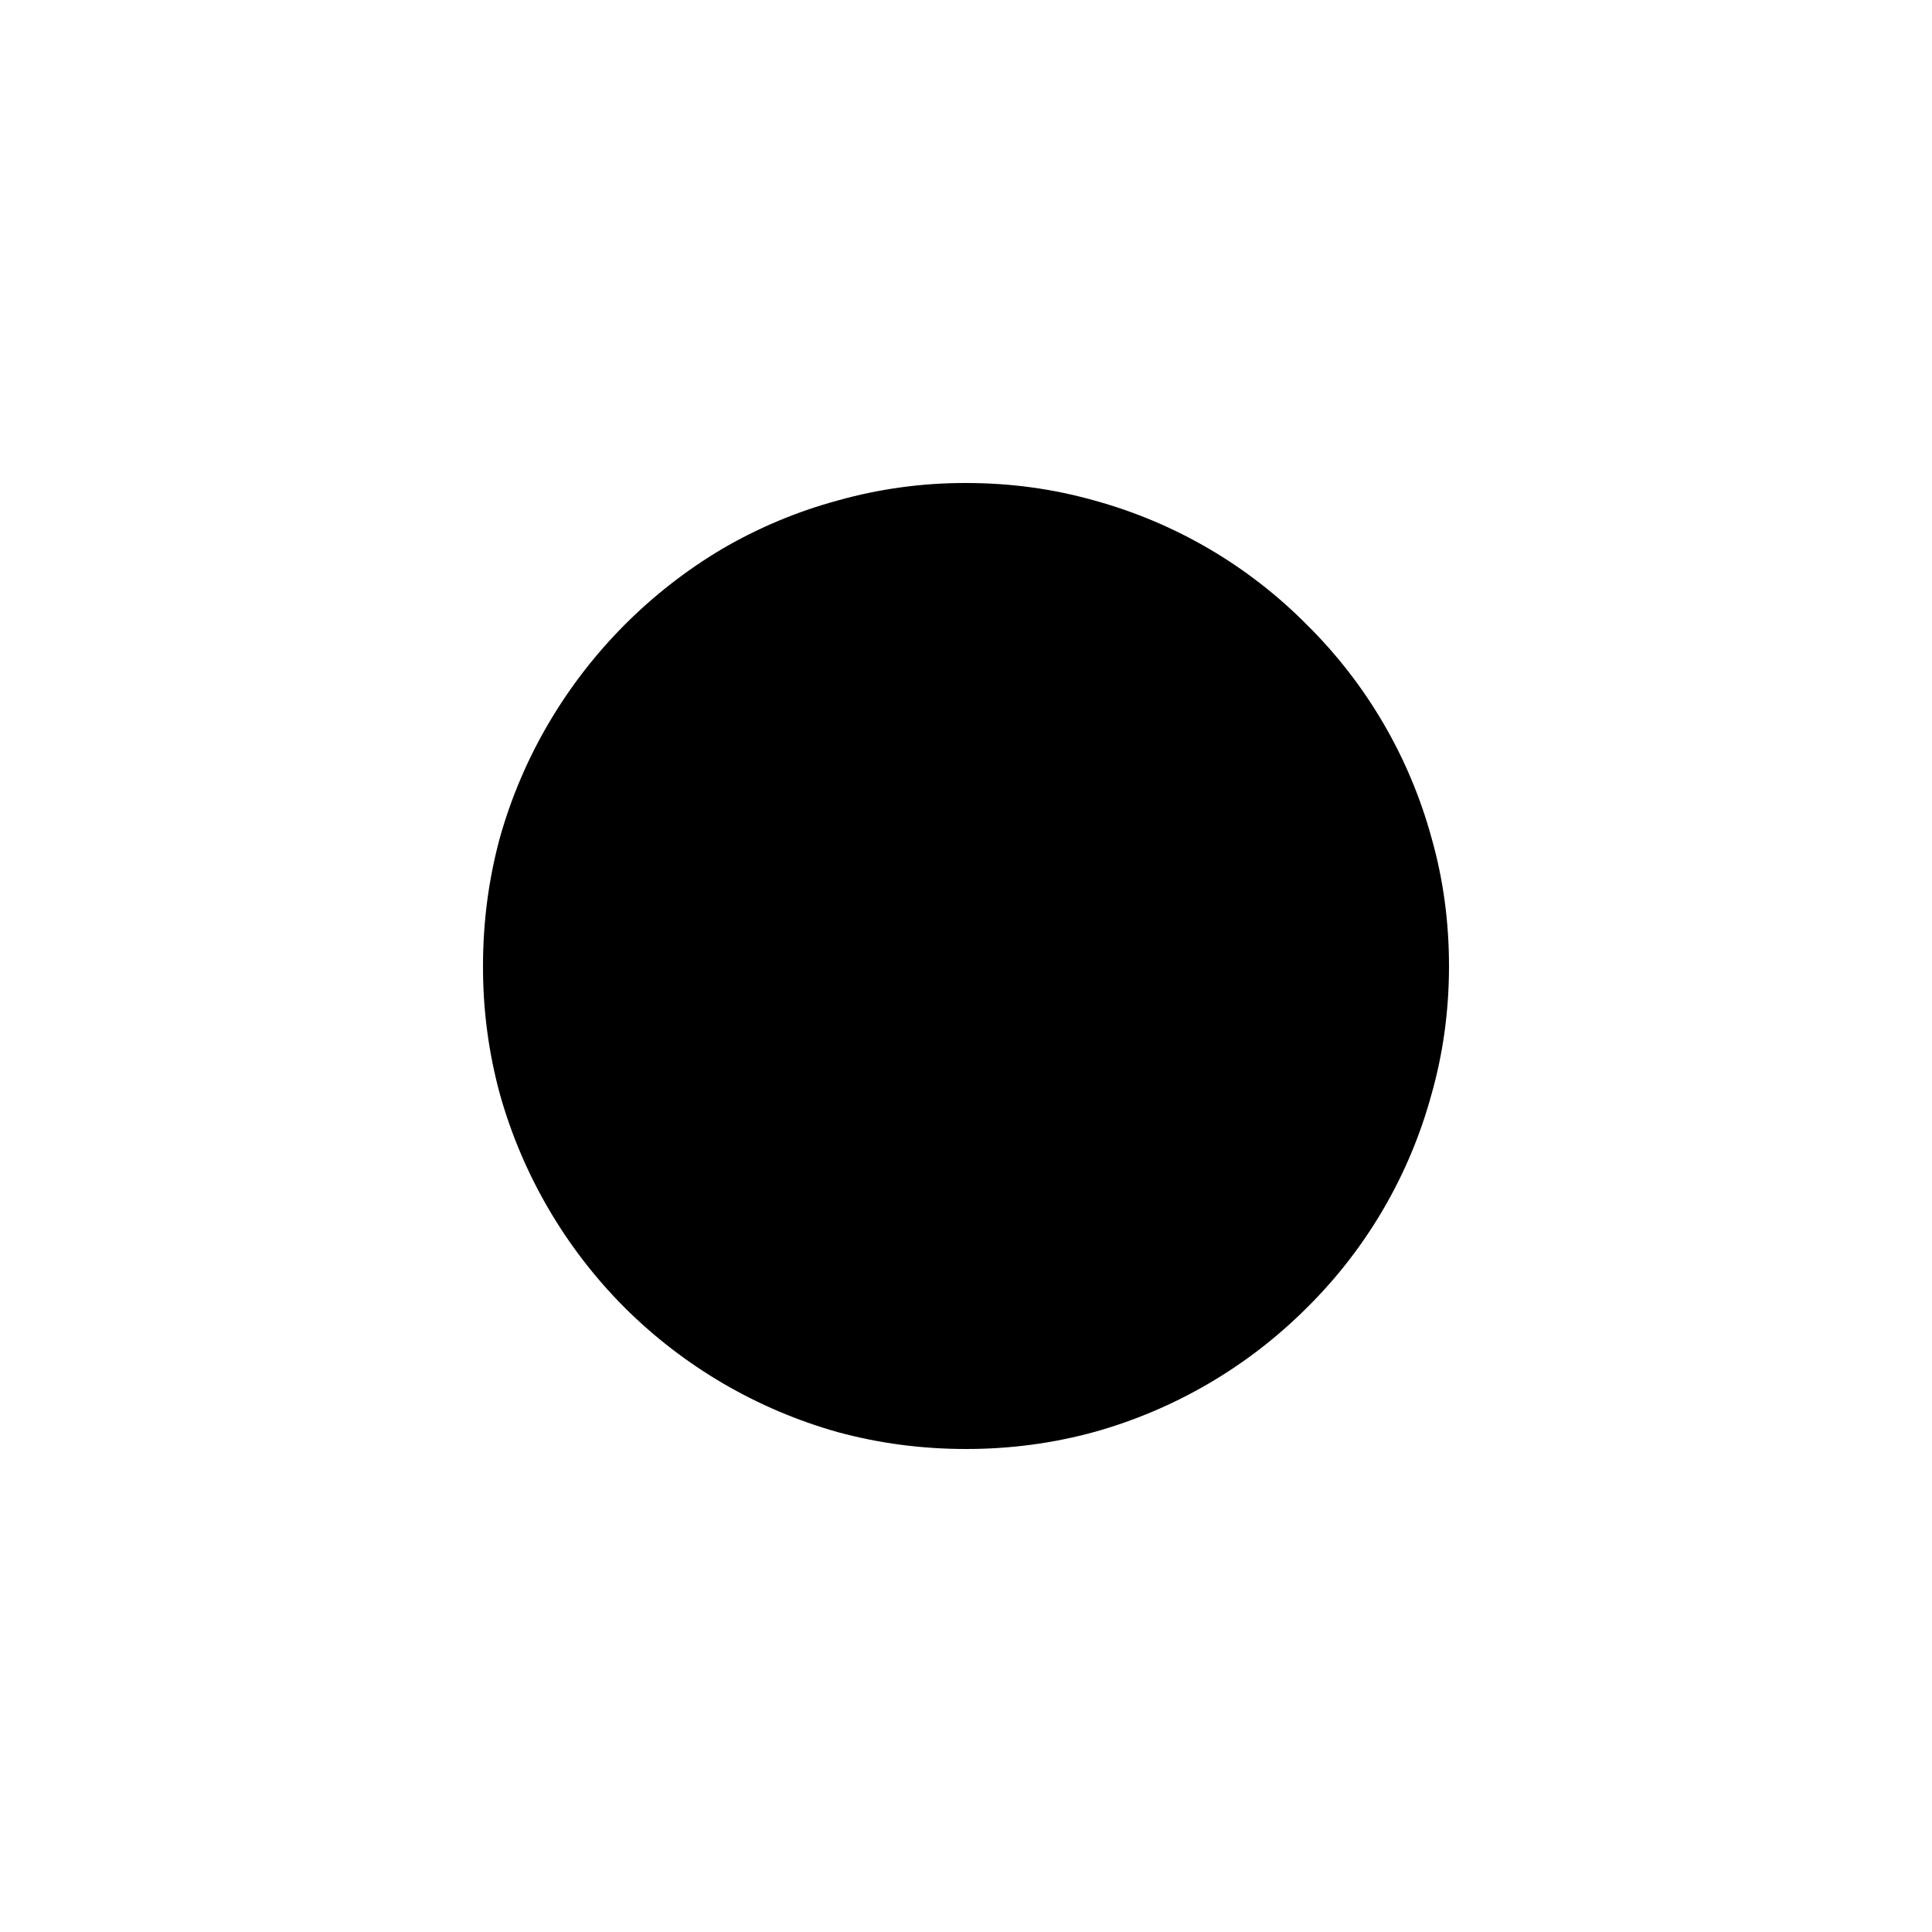
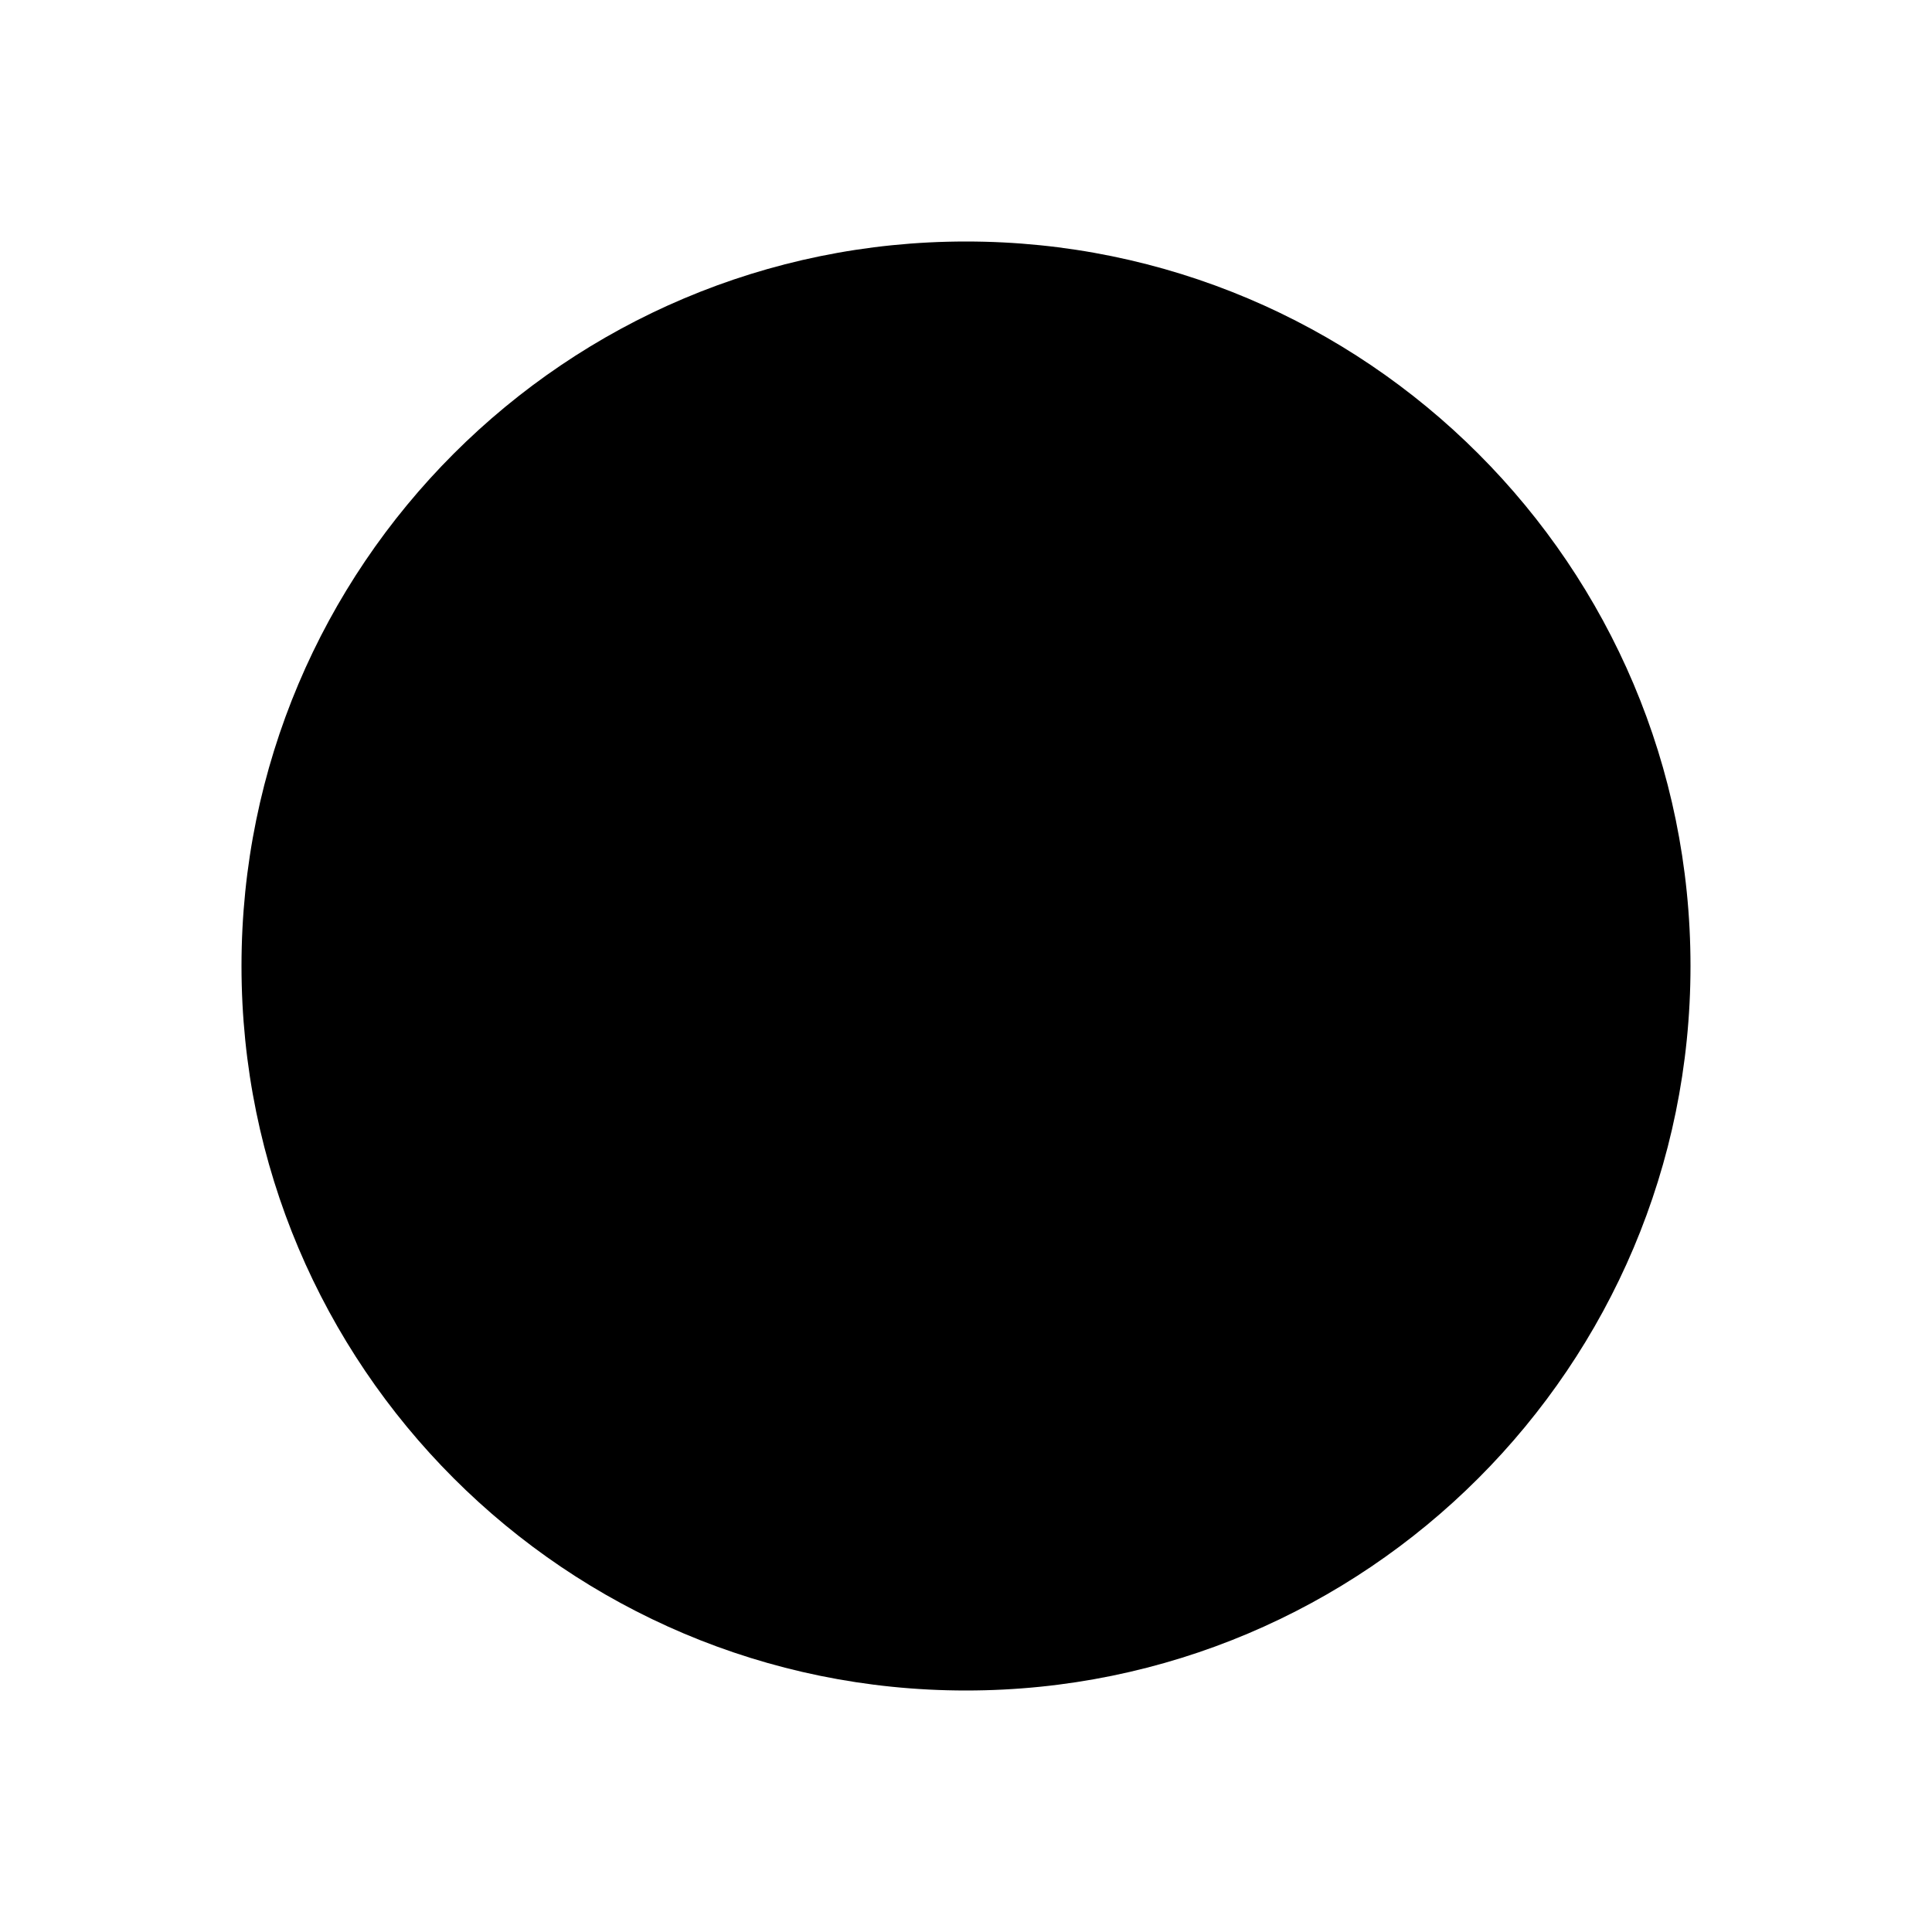
<svg xmlns="http://www.w3.org/2000/svg" width="16" height="16" viewBox="0 0 16 16" fill="currentColor">
-   <path d="M8 4c.367 0 .721.048 1.063.145a3.943 3.943 0 0 1 1.762 1.031 3.944 3.944 0 0 1 1.03 1.762c.097.34.145.695.145 1.062 0 .367-.048.721-.145 1.063a3.94 3.94 0 0 1-1.03 1.765 4.017 4.017 0 0 1-1.762 1.031C8.72 11.953 8.367 12 8 12s-.721-.047-1.063-.14a4.056 4.056 0 0 1-1.765-1.032A4.055 4.055 0 0 1 4.14 9.062 3.992 3.992 0 0 1 4 8c0-.367.047-.721.14-1.063a4.02 4.02 0 0 1 .407-.953A4.089 4.089 0 0 1 5.98 4.546a3.94 3.94 0 0 1 .957-.401A3.89 3.89 0 0 1 8 4z" />
+   <path d="M8 2            A6 6 0 1 0 8 14            A6 6 0 1 0 8 2            Z" />
</svg>
